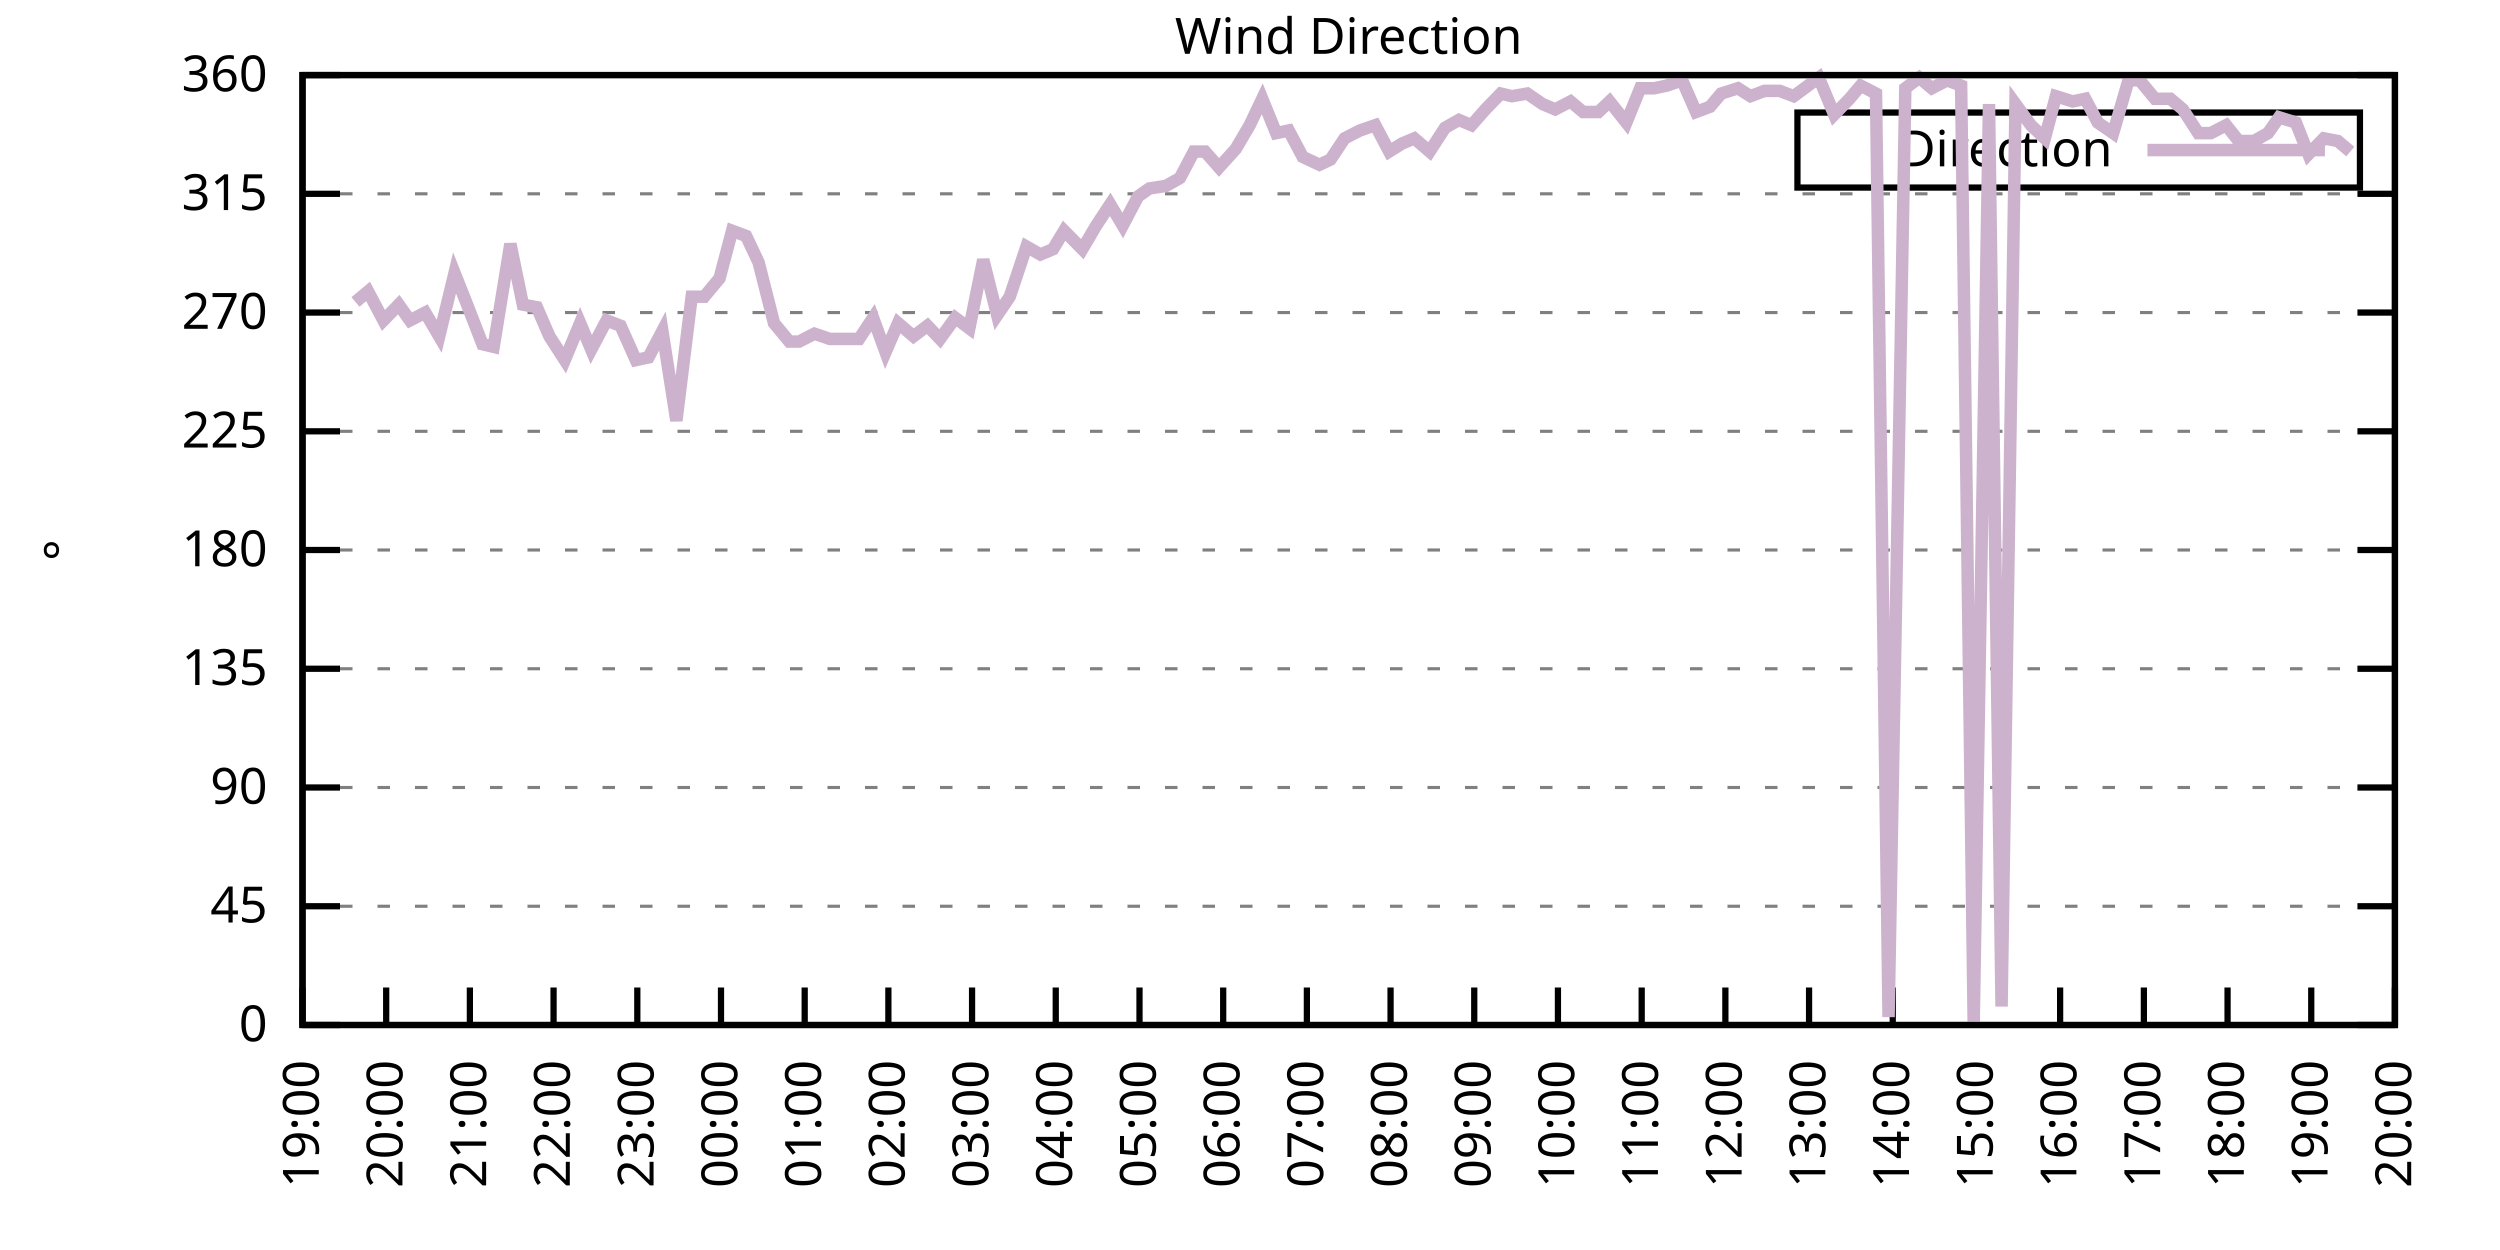
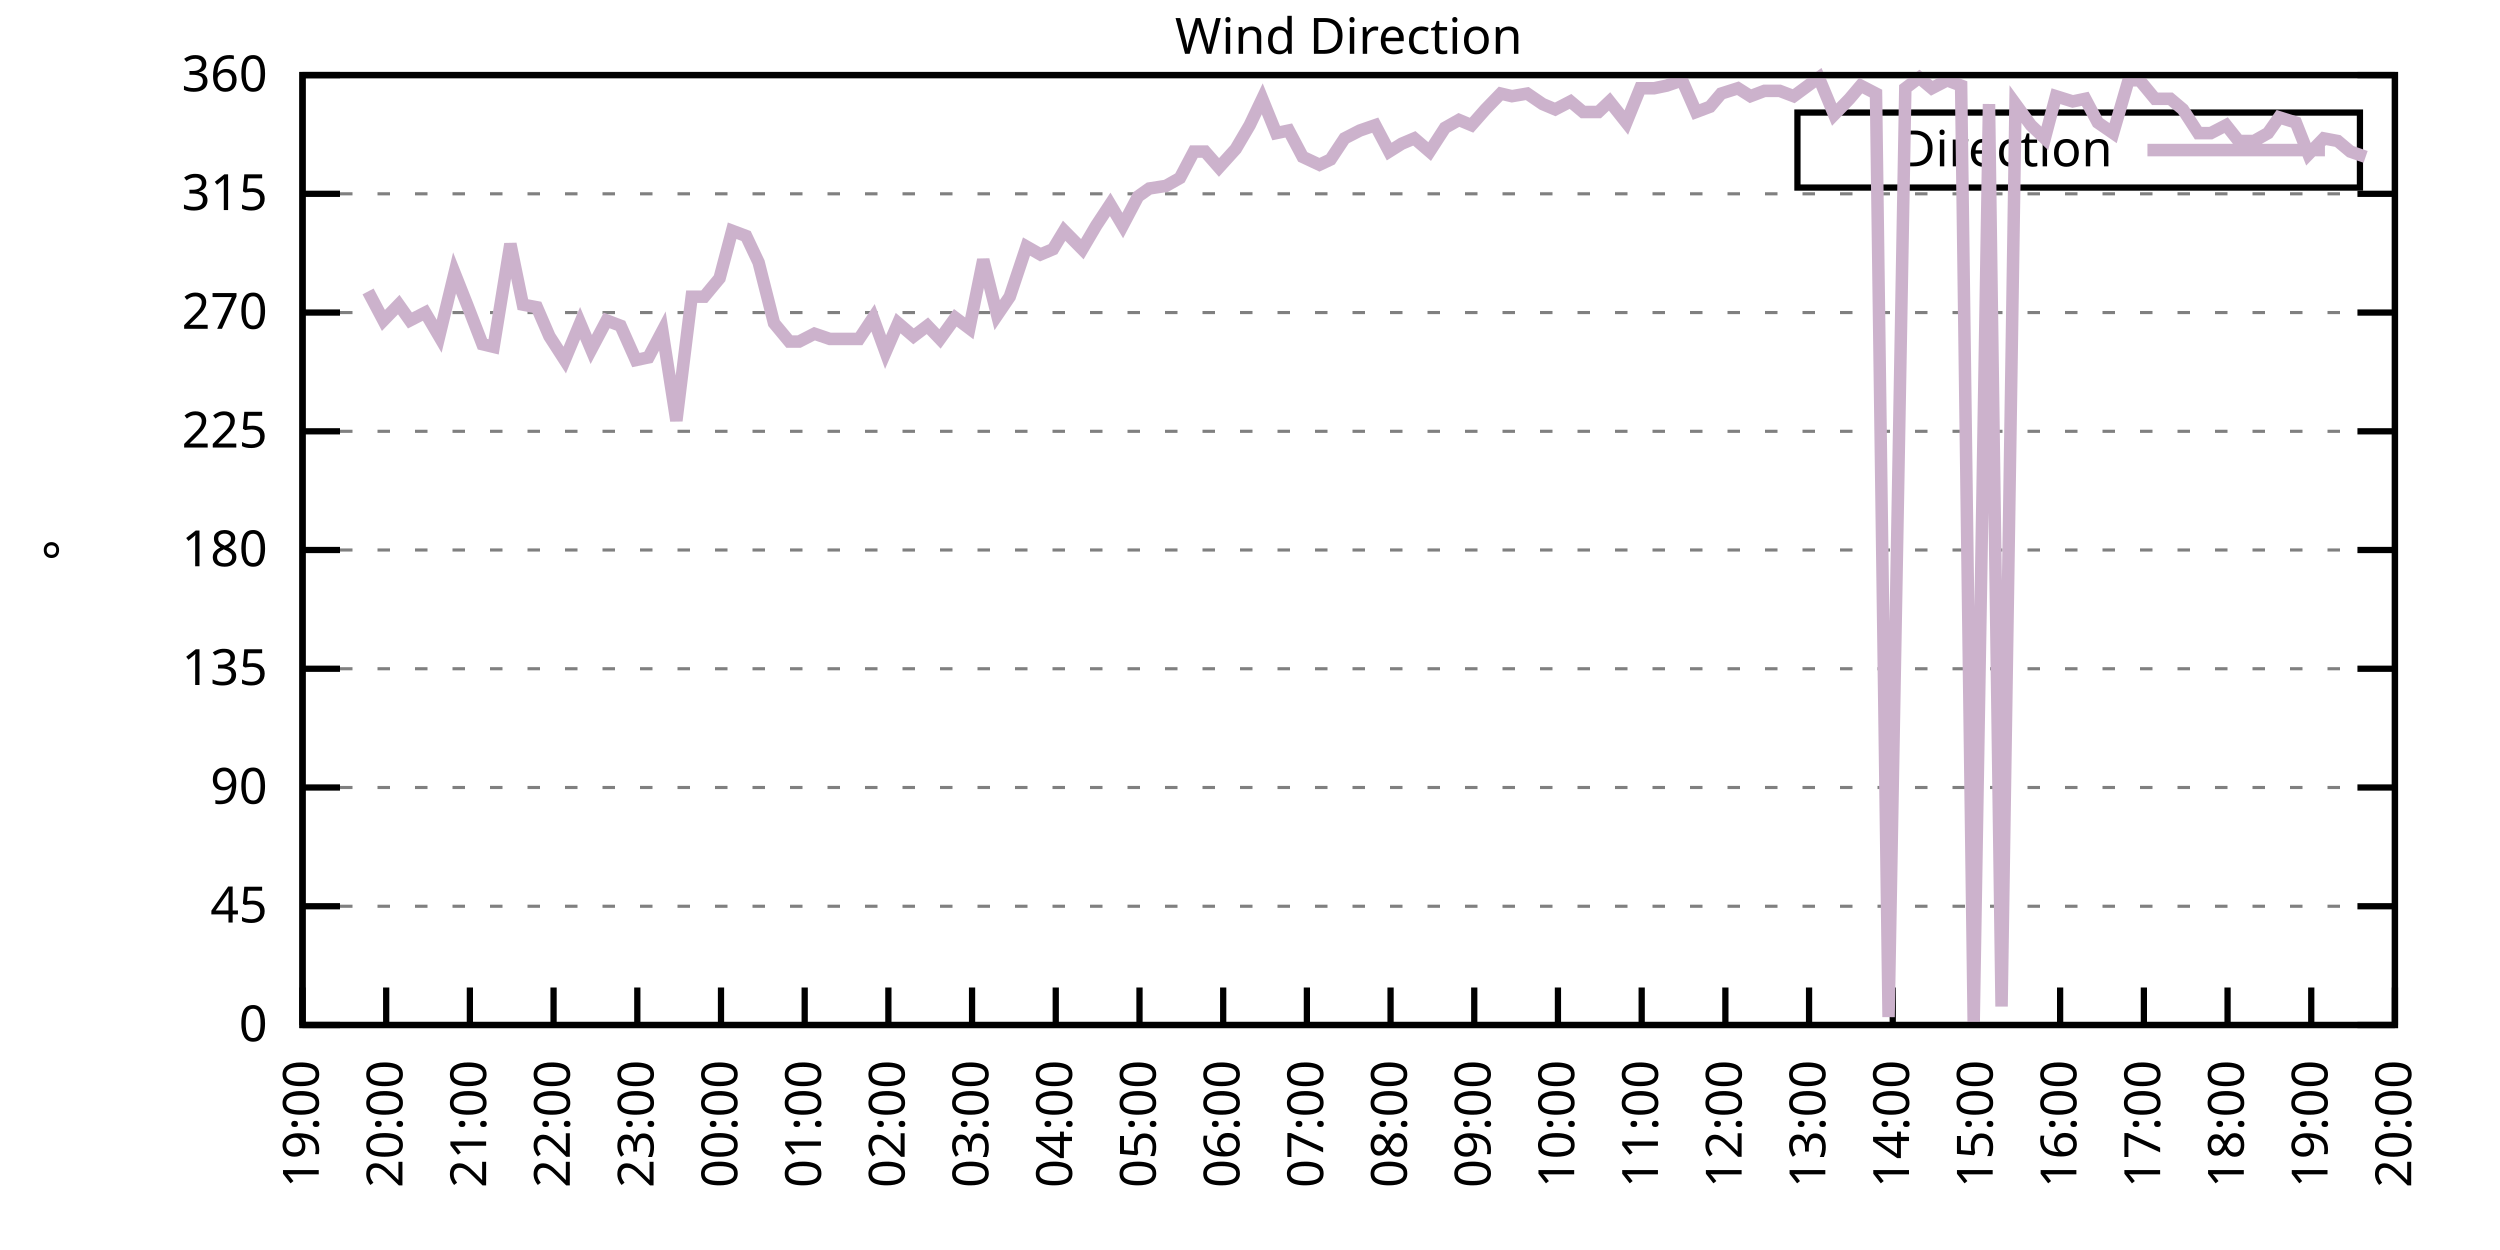
<svg xmlns="http://www.w3.org/2000/svg" xmlns:xlink="http://www.w3.org/1999/xlink" width="400" height="200" viewBox="0 0 400 200">
  <g id="gnuplot_canvas">
    <rect x="0" y="0" width="400" height="200" fill="none" />
    <defs>
      <circle id="gpDot" r="0.5" stroke-width="0.5" stroke="currentColor" />
      <path id="gpPt0" stroke-width="0.333" stroke="currentColor" d="M-1,0 h2 M0,-1 v2" />
      <path id="gpPt1" stroke-width="0.333" stroke="currentColor" d="M-1,-1 L1,1 M1,-1 L-1,1" />
      <path id="gpPt2" stroke-width="0.333" stroke="currentColor" d="M-1,0 L1,0 M0,-1 L0,1 M-1,-1 L1,1 M-1,1 L1,-1" />
      <rect id="gpPt3" stroke-width="0.333" stroke="currentColor" x="-1" y="-1" width="2" height="2" />
      <rect id="gpPt4" stroke-width="0.333" stroke="currentColor" fill="currentColor" x="-1" y="-1" width="2" height="2" />
      <circle id="gpPt5" stroke-width="0.333" stroke="currentColor" cx="0" cy="0" r="1" />
      <use xlink:href="#gpPt5" id="gpPt6" fill="currentColor" stroke="none" />
      <path id="gpPt7" stroke-width="0.333" stroke="currentColor" d="M0,-1.33 L-1.33,0.67 L1.33,0.67 z" />
      <use xlink:href="#gpPt7" id="gpPt8" fill="currentColor" stroke="none" />
      <use xlink:href="#gpPt7" id="gpPt9" stroke="currentColor" transform="rotate(180)" />
      <use xlink:href="#gpPt9" id="gpPt10" fill="currentColor" stroke="none" />
      <use xlink:href="#gpPt3" id="gpPt11" stroke="currentColor" transform="rotate(45)" />
      <use xlink:href="#gpPt11" id="gpPt12" fill="currentColor" stroke="none" />
      <path id="gpPt13" stroke-width="0.333" stroke="currentColor" d="M0,1.330 L1.265,0.411 L0.782,-1.067 L-0.782,-1.076 L-1.265,0.411 z" />
      <use xlink:href="#gpPt13" id="gpPt14" fill="currentColor" stroke="none" />
      <filter id="textbox" filterUnits="objectBoundingBox" x="0" y="0" height="1" width="1">
        <feFlood flood-color="white" flood-opacity="1" result="bgnd" />
        <feComposite in="SourceGraphic" in2="bgnd" operator="atop" />
      </filter>
      <filter id="greybox" filterUnits="objectBoundingBox" x="0" y="0" height="1" width="1">
        <feFlood flood-color="lightgrey" flood-opacity="1" result="grey" />
        <feComposite in="SourceGraphic" in2="grey" operator="atop" />
      </filter>
    </defs>
    <g fill="none" color="white" stroke="currentColor" stroke-width="1.00" stroke-linecap="butt" stroke-linejoin="miter">
</g>
    <g fill="none" color="black" stroke="currentColor" stroke-width="1.00" stroke-linecap="butt" stroke-linejoin="miter">
      <g stroke="none" shape-rendering="crispEdges">
        <polygon fill="rgb(255, 255, 255)" points="48.40,164.00 383.18,164.00 383.18,12.02 48.40,12.02 " />
      </g>
    </g>
    <g fill="none" color="black" stroke="currentColor" stroke-width="1.00" stroke-linecap="butt" stroke-linejoin="miter">
</g>
    <g fill="none" color="black" stroke="black" stroke-width="0.50" stroke-linecap="butt" stroke-linejoin="miter">
</g>
    <g fill="none" color="gray" stroke="currentColor" stroke-width="0.50" stroke-linecap="butt" stroke-linejoin="miter">
      <path stroke="gray" stroke-dasharray="2,4" class="gridline" d="M48.40,164.00 L383.19,164.00  " />
    </g>
    <g fill="none" color="gray" stroke="gray" stroke-width="1.00" stroke-linecap="butt" stroke-linejoin="miter">
</g>
    <g fill="none" color="black" stroke="currentColor" stroke-width="1.00" stroke-linecap="butt" stroke-linejoin="miter">
      <path stroke="black" d="M48.40,164.00 L54.40,164.00 M383.19,164.00 L377.19,164.00  " />
      <g transform="translate(42.80,166.60)" stroke="none" fill="black" font-family="Sans" font-size="8.00" text-anchor="end">
        <text>
          <tspan font-family="Sans"> 0</tspan>
        </text>
      </g>
    </g>
    <g fill="none" color="black" stroke="currentColor" stroke-width="1.00" stroke-linecap="butt" stroke-linejoin="miter">
</g>
    <g fill="none" color="black" stroke="black" stroke-width="0.50" stroke-linecap="butt" stroke-linejoin="miter">
</g>
    <g fill="none" color="gray" stroke="currentColor" stroke-width="0.50" stroke-linecap="butt" stroke-linejoin="miter">
      <path stroke="gray" stroke-dasharray="2,4" class="gridline" d="M48.40,145.00 L383.19,145.00  " />
    </g>
    <g fill="none" color="gray" stroke="gray" stroke-width="1.00" stroke-linecap="butt" stroke-linejoin="miter">
</g>
    <g fill="none" color="black" stroke="currentColor" stroke-width="1.00" stroke-linecap="butt" stroke-linejoin="miter">
      <path stroke="black" d="M48.40,145.00 L54.40,145.00 M383.19,145.00 L377.19,145.00  " />
      <g transform="translate(42.80,147.60)" stroke="none" fill="black" font-family="Sans" font-size="8.00" text-anchor="end">
        <text>
          <tspan font-family="Sans"> 45</tspan>
        </text>
      </g>
    </g>
    <g fill="none" color="black" stroke="currentColor" stroke-width="1.00" stroke-linecap="butt" stroke-linejoin="miter">
</g>
    <g fill="none" color="black" stroke="black" stroke-width="0.50" stroke-linecap="butt" stroke-linejoin="miter">
</g>
    <g fill="none" color="gray" stroke="currentColor" stroke-width="0.50" stroke-linecap="butt" stroke-linejoin="miter">
      <path stroke="gray" stroke-dasharray="2,4" class="gridline" d="M48.40,126.00 L383.19,126.00  " />
    </g>
    <g fill="none" color="gray" stroke="gray" stroke-width="1.00" stroke-linecap="butt" stroke-linejoin="miter">
</g>
    <g fill="none" color="black" stroke="currentColor" stroke-width="1.00" stroke-linecap="butt" stroke-linejoin="miter">
      <path stroke="black" d="M48.40,126.00 L54.40,126.00 M383.19,126.00 L377.19,126.00  " />
      <g transform="translate(42.80,128.60)" stroke="none" fill="black" font-family="Sans" font-size="8.00" text-anchor="end">
        <text>
          <tspan font-family="Sans"> 90</tspan>
        </text>
      </g>
    </g>
    <g fill="none" color="black" stroke="currentColor" stroke-width="1.00" stroke-linecap="butt" stroke-linejoin="miter">
</g>
    <g fill="none" color="black" stroke="black" stroke-width="0.50" stroke-linecap="butt" stroke-linejoin="miter">
</g>
    <g fill="none" color="gray" stroke="currentColor" stroke-width="0.50" stroke-linecap="butt" stroke-linejoin="miter">
      <path stroke="gray" stroke-dasharray="2,4" class="gridline" d="M48.40,107.00 L383.19,107.00  " />
    </g>
    <g fill="none" color="gray" stroke="gray" stroke-width="1.00" stroke-linecap="butt" stroke-linejoin="miter">
</g>
    <g fill="none" color="black" stroke="currentColor" stroke-width="1.00" stroke-linecap="butt" stroke-linejoin="miter">
      <path stroke="black" d="M48.40,107.00 L54.40,107.00 M383.19,107.00 L377.19,107.00  " />
      <g transform="translate(42.80,109.60)" stroke="none" fill="black" font-family="Sans" font-size="8.00" text-anchor="end">
        <text>
          <tspan font-family="Sans"> 135</tspan>
        </text>
      </g>
    </g>
    <g fill="none" color="black" stroke="currentColor" stroke-width="1.00" stroke-linecap="butt" stroke-linejoin="miter">
</g>
    <g fill="none" color="black" stroke="black" stroke-width="0.50" stroke-linecap="butt" stroke-linejoin="miter">
</g>
    <g fill="none" color="gray" stroke="currentColor" stroke-width="0.50" stroke-linecap="butt" stroke-linejoin="miter">
      <path stroke="gray" stroke-dasharray="2,4" class="gridline" d="M48.40,88.00 L383.19,88.00  " />
    </g>
    <g fill="none" color="gray" stroke="gray" stroke-width="1.00" stroke-linecap="butt" stroke-linejoin="miter">
</g>
    <g fill="none" color="black" stroke="currentColor" stroke-width="1.00" stroke-linecap="butt" stroke-linejoin="miter">
      <path stroke="black" d="M48.40,88.00 L54.40,88.00 M383.19,88.00 L377.19,88.00  " />
      <g transform="translate(42.80,90.60)" stroke="none" fill="black" font-family="Sans" font-size="8.00" text-anchor="end">
        <text>
          <tspan font-family="Sans"> 180</tspan>
        </text>
      </g>
    </g>
    <g fill="none" color="black" stroke="currentColor" stroke-width="1.00" stroke-linecap="butt" stroke-linejoin="miter">
</g>
    <g fill="none" color="black" stroke="black" stroke-width="0.50" stroke-linecap="butt" stroke-linejoin="miter">
</g>
    <g fill="none" color="gray" stroke="currentColor" stroke-width="0.50" stroke-linecap="butt" stroke-linejoin="miter">
      <path stroke="gray" stroke-dasharray="2,4" class="gridline" d="M48.40,69.01 L383.19,69.01  " />
    </g>
    <g fill="none" color="gray" stroke="gray" stroke-width="1.00" stroke-linecap="butt" stroke-linejoin="miter">
</g>
    <g fill="none" color="black" stroke="currentColor" stroke-width="1.00" stroke-linecap="butt" stroke-linejoin="miter">
      <path stroke="black" d="M48.40,69.01 L54.40,69.01 M383.19,69.01 L377.19,69.01  " />
      <g transform="translate(42.80,71.61)" stroke="none" fill="black" font-family="Sans" font-size="8.00" text-anchor="end">
        <text>
          <tspan font-family="Sans"> 225</tspan>
        </text>
      </g>
    </g>
    <g fill="none" color="black" stroke="currentColor" stroke-width="1.00" stroke-linecap="butt" stroke-linejoin="miter">
</g>
    <g fill="none" color="black" stroke="black" stroke-width="0.50" stroke-linecap="butt" stroke-linejoin="miter">
</g>
    <g fill="none" color="gray" stroke="currentColor" stroke-width="0.50" stroke-linecap="butt" stroke-linejoin="miter">
      <path stroke="gray" stroke-dasharray="2,4" class="gridline" d="M48.40,50.01 L383.19,50.01  " />
    </g>
    <g fill="none" color="gray" stroke="gray" stroke-width="1.00" stroke-linecap="butt" stroke-linejoin="miter">
</g>
    <g fill="none" color="black" stroke="currentColor" stroke-width="1.00" stroke-linecap="butt" stroke-linejoin="miter">
      <path stroke="black" d="M48.40,50.01 L54.40,50.01 M383.19,50.01 L377.19,50.01  " />
      <g transform="translate(42.80,52.61)" stroke="none" fill="black" font-family="Sans" font-size="8.00" text-anchor="end">
        <text>
          <tspan font-family="Sans"> 270</tspan>
        </text>
      </g>
    </g>
    <g fill="none" color="black" stroke="currentColor" stroke-width="1.00" stroke-linecap="butt" stroke-linejoin="miter">
</g>
    <g fill="none" color="black" stroke="black" stroke-width="0.50" stroke-linecap="butt" stroke-linejoin="miter">
</g>
    <g fill="none" color="gray" stroke="currentColor" stroke-width="0.50" stroke-linecap="butt" stroke-linejoin="miter">
      <path stroke="gray" stroke-dasharray="2,4" class="gridline" d="M48.40,31.01 L383.19,31.01  " />
    </g>
    <g fill="none" color="gray" stroke="gray" stroke-width="1.00" stroke-linecap="butt" stroke-linejoin="miter">
</g>
    <g fill="none" color="black" stroke="currentColor" stroke-width="1.00" stroke-linecap="butt" stroke-linejoin="miter">
      <path stroke="black" d="M48.40,31.01 L54.40,31.01 M383.19,31.01 L377.19,31.01  " />
      <g transform="translate(42.80,33.61)" stroke="none" fill="black" font-family="Sans" font-size="8.00" text-anchor="end">
        <text>
          <tspan font-family="Sans"> 315</tspan>
        </text>
      </g>
    </g>
    <g fill="none" color="black" stroke="currentColor" stroke-width="1.00" stroke-linecap="butt" stroke-linejoin="miter">
</g>
    <g fill="none" color="black" stroke="black" stroke-width="0.50" stroke-linecap="butt" stroke-linejoin="miter">
</g>
    <g fill="none" color="gray" stroke="currentColor" stroke-width="0.50" stroke-linecap="butt" stroke-linejoin="miter">
      <path stroke="gray" stroke-dasharray="2,4" class="gridline" d="M48.40,12.01 L383.19,12.01  " />
    </g>
    <g fill="none" color="gray" stroke="gray" stroke-width="1.00" stroke-linecap="butt" stroke-linejoin="miter">
</g>
    <g fill="none" color="black" stroke="currentColor" stroke-width="1.00" stroke-linecap="butt" stroke-linejoin="miter">
      <path stroke="black" d="M48.40,12.01 L54.40,12.01 M383.19,12.01 L377.19,12.01  " />
      <g transform="translate(42.80,14.61)" stroke="none" fill="black" font-family="Sans" font-size="8.00" text-anchor="end">
        <text>
          <tspan font-family="Sans"> 360</tspan>
        </text>
      </g>
    </g>
    <g fill="none" color="black" stroke="currentColor" stroke-width="1.00" stroke-linecap="butt" stroke-linejoin="miter">
      <path stroke="black" d="M48.40,164.00 L48.40,158.00  " />
      <g transform="translate(51.00,169.60) rotate(270.00)" stroke="none" fill="black" font-family="Sans" font-size="8.00" text-anchor="end">
        <text>
          <tspan font-family="Sans">19:00</tspan>
        </text>
      </g>
    </g>
    <g fill="none" color="black" stroke="currentColor" stroke-width="1.00" stroke-linecap="butt" stroke-linejoin="miter">
      <path stroke="black" d="M61.79,164.00 L61.79,158.00  " />
      <g transform="translate(64.39,169.60) rotate(270.00)" stroke="none" fill="black" font-family="Sans" font-size="8.00" text-anchor="end">
        <text>
          <tspan font-family="Sans">20:00</tspan>
        </text>
      </g>
    </g>
    <g fill="none" color="black" stroke="currentColor" stroke-width="1.00" stroke-linecap="butt" stroke-linejoin="miter">
      <path stroke="black" d="M75.18,164.00 L75.18,158.00  " />
      <g transform="translate(77.78,169.60) rotate(270.00)" stroke="none" fill="black" font-family="Sans" font-size="8.00" text-anchor="end">
        <text>
          <tspan font-family="Sans">21:00</tspan>
        </text>
      </g>
    </g>
    <g fill="none" color="black" stroke="currentColor" stroke-width="1.00" stroke-linecap="butt" stroke-linejoin="miter">
      <path stroke="black" d="M88.57,164.00 L88.57,158.00  " />
      <g transform="translate(91.17,169.60) rotate(270.00)" stroke="none" fill="black" font-family="Sans" font-size="8.00" text-anchor="end">
        <text>
          <tspan font-family="Sans">22:00</tspan>
        </text>
      </g>
    </g>
    <g fill="none" color="black" stroke="currentColor" stroke-width="1.00" stroke-linecap="butt" stroke-linejoin="miter">
      <path stroke="black" d="M101.97,164.00 L101.97,158.00  " />
      <g transform="translate(104.57,169.60) rotate(270.00)" stroke="none" fill="black" font-family="Sans" font-size="8.00" text-anchor="end">
        <text>
          <tspan font-family="Sans">23:00</tspan>
        </text>
      </g>
    </g>
    <g fill="none" color="black" stroke="currentColor" stroke-width="1.00" stroke-linecap="butt" stroke-linejoin="miter">
      <path stroke="black" d="M115.36,164.00 L115.36,158.00  " />
      <g transform="translate(117.96,169.60) rotate(270.00)" stroke="none" fill="black" font-family="Sans" font-size="8.00" text-anchor="end">
        <text>
          <tspan font-family="Sans">00:00</tspan>
        </text>
      </g>
    </g>
    <g fill="none" color="black" stroke="currentColor" stroke-width="1.00" stroke-linecap="butt" stroke-linejoin="miter">
      <path stroke="black" d="M128.75,164.00 L128.75,158.00  " />
      <g transform="translate(131.35,169.60) rotate(270.00)" stroke="none" fill="black" font-family="Sans" font-size="8.00" text-anchor="end">
        <text>
          <tspan font-family="Sans">01:00</tspan>
        </text>
      </g>
    </g>
    <g fill="none" color="black" stroke="currentColor" stroke-width="1.00" stroke-linecap="butt" stroke-linejoin="miter">
      <path stroke="black" d="M142.14,164.00 L142.14,158.00  " />
      <g transform="translate(144.74,169.60) rotate(270.00)" stroke="none" fill="black" font-family="Sans" font-size="8.00" text-anchor="end">
        <text>
          <tspan font-family="Sans">02:00</tspan>
        </text>
      </g>
    </g>
    <g fill="none" color="black" stroke="currentColor" stroke-width="1.00" stroke-linecap="butt" stroke-linejoin="miter">
      <path stroke="black" d="M155.53,164.00 L155.53,158.00  " />
      <g transform="translate(158.13,169.60) rotate(270.00)" stroke="none" fill="black" font-family="Sans" font-size="8.00" text-anchor="end">
        <text>
          <tspan font-family="Sans">03:00</tspan>
        </text>
      </g>
    </g>
    <g fill="none" color="black" stroke="currentColor" stroke-width="1.00" stroke-linecap="butt" stroke-linejoin="miter">
      <path stroke="black" d="M168.92,164.00 L168.92,158.00  " />
      <g transform="translate(171.52,169.60) rotate(270.00)" stroke="none" fill="black" font-family="Sans" font-size="8.00" text-anchor="end">
        <text>
          <tspan font-family="Sans">04:00</tspan>
        </text>
      </g>
    </g>
    <g fill="none" color="black" stroke="currentColor" stroke-width="1.00" stroke-linecap="butt" stroke-linejoin="miter">
      <path stroke="black" d="M182.32,164.00 L182.32,158.00  " />
      <g transform="translate(184.92,169.60) rotate(270.00)" stroke="none" fill="black" font-family="Sans" font-size="8.00" text-anchor="end">
        <text>
          <tspan font-family="Sans">05:00</tspan>
        </text>
      </g>
    </g>
    <g fill="none" color="black" stroke="currentColor" stroke-width="1.00" stroke-linecap="butt" stroke-linejoin="miter">
      <path stroke="black" d="M195.71,164.00 L195.71,158.00  " />
      <g transform="translate(198.31,169.60) rotate(270.00)" stroke="none" fill="black" font-family="Sans" font-size="8.00" text-anchor="end">
        <text>
          <tspan font-family="Sans">06:00</tspan>
        </text>
      </g>
    </g>
    <g fill="none" color="black" stroke="currentColor" stroke-width="1.00" stroke-linecap="butt" stroke-linejoin="miter">
      <path stroke="black" d="M209.10,164.00 L209.10,158.00  " />
      <g transform="translate(211.70,169.60) rotate(270.00)" stroke="none" fill="black" font-family="Sans" font-size="8.00" text-anchor="end">
        <text>
          <tspan font-family="Sans">07:00</tspan>
        </text>
      </g>
    </g>
    <g fill="none" color="black" stroke="currentColor" stroke-width="1.00" stroke-linecap="butt" stroke-linejoin="miter">
      <path stroke="black" d="M222.49,164.00 L222.49,158.00  " />
      <g transform="translate(225.09,169.60) rotate(270.00)" stroke="none" fill="black" font-family="Sans" font-size="8.00" text-anchor="end">
        <text>
          <tspan font-family="Sans">08:00</tspan>
        </text>
      </g>
    </g>
    <g fill="none" color="black" stroke="currentColor" stroke-width="1.00" stroke-linecap="butt" stroke-linejoin="miter">
      <path stroke="black" d="M235.88,164.00 L235.88,158.00  " />
      <g transform="translate(238.48,169.60) rotate(270.00)" stroke="none" fill="black" font-family="Sans" font-size="8.00" text-anchor="end">
        <text>
          <tspan font-family="Sans">09:00</tspan>
        </text>
      </g>
    </g>
    <g fill="none" color="black" stroke="currentColor" stroke-width="1.00" stroke-linecap="butt" stroke-linejoin="miter">
      <path stroke="black" d="M249.27,164.00 L249.27,158.00  " />
      <g transform="translate(251.87,169.60) rotate(270.00)" stroke="none" fill="black" font-family="Sans" font-size="8.00" text-anchor="end">
        <text>
          <tspan font-family="Sans">10:00</tspan>
        </text>
      </g>
    </g>
    <g fill="none" color="black" stroke="currentColor" stroke-width="1.00" stroke-linecap="butt" stroke-linejoin="miter">
      <path stroke="black" d="M262.67,164.00 L262.67,158.00  " />
      <g transform="translate(265.27,169.60) rotate(270.00)" stroke="none" fill="black" font-family="Sans" font-size="8.00" text-anchor="end">
        <text>
          <tspan font-family="Sans">11:00</tspan>
        </text>
      </g>
    </g>
    <g fill="none" color="black" stroke="currentColor" stroke-width="1.00" stroke-linecap="butt" stroke-linejoin="miter">
      <path stroke="black" d="M276.06,164.00 L276.06,158.00  " />
      <g transform="translate(278.66,169.60) rotate(270.00)" stroke="none" fill="black" font-family="Sans" font-size="8.00" text-anchor="end">
        <text>
          <tspan font-family="Sans">12:00</tspan>
        </text>
      </g>
    </g>
    <g fill="none" color="black" stroke="currentColor" stroke-width="1.00" stroke-linecap="butt" stroke-linejoin="miter">
      <path stroke="black" d="M289.45,164.00 L289.45,158.00  " />
      <g transform="translate(292.05,169.60) rotate(270.00)" stroke="none" fill="black" font-family="Sans" font-size="8.00" text-anchor="end">
        <text>
          <tspan font-family="Sans">13:00</tspan>
        </text>
      </g>
    </g>
    <g fill="none" color="black" stroke="currentColor" stroke-width="1.00" stroke-linecap="butt" stroke-linejoin="miter">
      <path stroke="black" d="M302.84,164.00 L302.84,158.00  " />
      <g transform="translate(305.44,169.60) rotate(270.00)" stroke="none" fill="black" font-family="Sans" font-size="8.00" text-anchor="end">
        <text>
          <tspan font-family="Sans">14:00</tspan>
        </text>
      </g>
    </g>
    <g fill="none" color="black" stroke="currentColor" stroke-width="1.00" stroke-linecap="butt" stroke-linejoin="miter">
      <path stroke="black" d="M316.23,164.00 L316.23,158.00  " />
      <g transform="translate(318.83,169.60) rotate(270.00)" stroke="none" fill="black" font-family="Sans" font-size="8.00" text-anchor="end">
        <text>
          <tspan font-family="Sans">15:00</tspan>
        </text>
      </g>
    </g>
    <g fill="none" color="black" stroke="currentColor" stroke-width="1.00" stroke-linecap="butt" stroke-linejoin="miter">
      <path stroke="black" d="M329.62,164.00 L329.62,158.00  " />
      <g transform="translate(332.22,169.60) rotate(270.00)" stroke="none" fill="black" font-family="Sans" font-size="8.00" text-anchor="end">
        <text>
          <tspan font-family="Sans">16:00</tspan>
        </text>
      </g>
    </g>
    <g fill="none" color="black" stroke="currentColor" stroke-width="1.00" stroke-linecap="butt" stroke-linejoin="miter">
      <path stroke="black" d="M343.02,164.00 L343.02,158.00  " />
      <g transform="translate(345.62,169.60) rotate(270.00)" stroke="none" fill="black" font-family="Sans" font-size="8.00" text-anchor="end">
        <text>
          <tspan font-family="Sans">17:00</tspan>
        </text>
      </g>
    </g>
    <g fill="none" color="black" stroke="currentColor" stroke-width="1.00" stroke-linecap="butt" stroke-linejoin="miter">
      <path stroke="black" d="M356.41,164.00 L356.41,158.00  " />
      <g transform="translate(359.01,169.60) rotate(270.00)" stroke="none" fill="black" font-family="Sans" font-size="8.00" text-anchor="end">
        <text>
          <tspan font-family="Sans">18:00</tspan>
        </text>
      </g>
    </g>
    <g fill="none" color="black" stroke="currentColor" stroke-width="1.00" stroke-linecap="butt" stroke-linejoin="miter">
      <path stroke="black" d="M369.80,164.00 L369.80,158.00  " />
      <g transform="translate(372.40,169.60) rotate(270.00)" stroke="none" fill="black" font-family="Sans" font-size="8.00" text-anchor="end">
        <text>
          <tspan font-family="Sans">19:00</tspan>
        </text>
      </g>
    </g>
    <g fill="none" color="black" stroke="currentColor" stroke-width="1.00" stroke-linecap="butt" stroke-linejoin="miter">
      <path stroke="black" d="M383.19,164.00 L383.19,158.00  " />
      <g transform="translate(385.79,169.60) rotate(270.00)" stroke="none" fill="black" font-family="Sans" font-size="8.00" text-anchor="end">
        <text>
          <tspan font-family="Sans">20:00</tspan>
        </text>
      </g>
    </g>
    <g fill="none" color="black" stroke="currentColor" stroke-width="1.00" stroke-linecap="butt" stroke-linejoin="miter">
</g>
    <g fill="none" color="black" stroke="currentColor" stroke-width="1.00" stroke-linecap="butt" stroke-linejoin="miter">
      <path stroke="black" d="M48.40,12.01 L48.40,164.00 L383.19,164.00 L383.19,12.01 L48.40,12.01 Z  " />
    </g>
    <g fill="none" color="black" stroke="currentColor" stroke-width="1.00" stroke-linecap="butt" stroke-linejoin="miter">
</g>
    <g fill="none" color="black" stroke="currentColor" stroke-width="1.00" stroke-linecap="butt" stroke-linejoin="miter">
      <path stroke="black" d="M287.59,30.01 L287.59,18.01 L377.59,18.01 L377.59,30.01 L287.59,30.01 Z  " />
    </g>
    <g id="Wind_direction_plot_1">
      <g fill="none" color="white" stroke="black" stroke-width="2.00" stroke-linecap="butt" stroke-linejoin="miter">
</g>
      <g fill="none" color="black" stroke="currentColor" stroke-width="2.00" stroke-linecap="butt" stroke-linejoin="miter">
        <g transform="translate(337.99,26.61)" stroke="none" fill="black" font-family="Sans" font-size="8.00" text-anchor="end">
          <text>
            <tspan font-family="Sans">Direction</tspan>
          </text>
        </g>
      </g>
      <g fill="none" color="black" stroke="currentColor" stroke-width="2.00" stroke-linecap="butt" stroke-linejoin="miter">
-         <path stroke="rgb(204, 178, 204)" d="M343.59,24.01 L371.99,24.01 M56.88,48.32 L58.89,46.63 L61.35,51.27 L63.80,48.74 L65.59,51.27 L68.04,50.01   L70.27,53.81 L72.73,43.67 L74.74,48.74 L77.19,55.07 L78.98,55.50 L81.66,39.03 L83.66,48.74 L85.90,49.16   L87.91,53.81 L90.36,57.61 L92.82,51.70 L94.60,55.92 L97.06,51.27 L99.29,52.12 L101.74,57.61 L103.75,57.18   L105.98,52.96 L108.22,67.32 L110.67,47.47 L112.68,47.47 L115.13,44.52 L117.14,36.92 L119.38,37.76 L121.38,41.99   L123.84,51.70 L126.29,54.65 L127.86,54.65 L130.31,53.39 L132.77,54.23 L137.45,54.23 L139.69,50.85 L141.69,56.34   L143.70,51.70 L146.16,53.81 L148.39,52.12 L150.40,54.23 L152.85,50.85 L155.09,52.54 L157.32,41.56 L159.55,50.43   L161.56,47.47 L164.24,39.45 L166.47,40.72 L168.48,39.87 L170.26,36.92 L173.17,39.87 L175.40,36.08 L177.63,32.70   L179.64,36.08 L182.09,31.43 L183.88,30.16 L186.56,29.74 L188.79,28.48 L191.02,24.25 L192.81,24.25 L195.04,26.79   L197.72,23.83 L199.95,20.03 L201.96,15.81 L204.19,21.30 L206.20,20.88 L208.43,25.10 L211.11,26.36 L212.89,25.52   L215.13,22.14 L217.58,20.88 L220.04,20.03 L222.27,24.25 L224.28,22.99 L226.29,22.14 L228.74,24.25 L231.20,20.45   L233.43,19.19 L235.44,20.03 L237.67,17.50 L240.12,14.97 L241.91,15.39 L244.36,14.97 L246.82,16.65 L248.83,17.50   L251.28,16.23 L253.29,17.92 L255.75,17.92 L257.53,16.23 L260.21,19.61 L262.44,14.12 L264.67,14.12 L266.68,13.70   L269.14,12.85 L271.37,17.92 L273.60,17.08 L275.39,14.97 L278.07,14.12 L280.07,15.39 L282.31,14.54 L284.76,14.54   L286.99,15.39 L291.01,12.43 L293.47,18.34 L295.92,15.81 L297.71,13.70 L300.16,14.97 L302.17,162.73 L304.85,14.12   L307.08,12.43 L309.09,14.12 L311.54,12.85 L313.78,13.70 L315.79,163.58 L318.24,16.65 L320.25,161.04 L322.48,16.65   L324.94,20.03 L327.17,22.14 L328.95,15.39 L331.63,16.23 L333.64,15.81 L335.65,19.61 L338.10,21.30 L340.56,12.85   L342.35,12.85 L344.80,15.81 L347.26,15.81 L349.26,17.50 L351.72,21.30 L353.73,21.30 L356.18,20.03 L358.19,22.56   L360.65,22.56 L362.88,21.30 L364.66,18.77 L367.34,19.61 L369.35,24.68 L371.81,22.14 L374.04,22.56 L376.05,24.25    " />
+         <path stroke="rgb(204, 178, 204)" d="M343.59,24.01 L371.99,24.01 M58.89,46.63 L61.35,51.27 L63.80,48.74 L65.59,51.27 L68.04,50.01 L70.27,53.81   L72.73,43.67 L74.74,48.74 L77.19,55.07 L78.98,55.50 L81.66,39.03 L83.66,48.74 L85.90,49.16 L87.91,53.81   L90.36,57.61 L92.82,51.70 L94.60,55.92 L97.06,51.27 L99.29,52.12 L101.74,57.61 L103.75,57.18 L105.98,52.96   L108.22,67.32 L110.67,47.47 L112.68,47.47 L115.13,44.52 L117.14,36.92 L119.38,37.76 L121.38,41.99 L123.84,51.70   L126.29,54.65 L127.86,54.65 L130.31,53.39 L132.77,54.23 L137.45,54.23 L139.69,50.85 L141.69,56.34 L143.70,51.70   L146.16,53.81 L148.39,52.12 L150.40,54.23 L152.85,50.85 L155.09,52.54 L157.32,41.56 L159.55,50.43 L161.56,47.47   L164.24,39.45 L166.47,40.72 L168.48,39.87 L170.26,36.92 L173.17,39.87 L175.40,36.08 L177.63,32.70 L179.64,36.08   L182.09,31.43 L183.88,30.16 L186.56,29.74 L188.79,28.48 L191.02,24.25 L192.81,24.25 L195.04,26.79 L197.72,23.83   L199.95,20.03 L201.96,15.81 L204.19,21.30 L206.20,20.88 L208.43,25.10 L211.11,26.36 L212.89,25.52 L215.13,22.14   L217.58,20.88 L220.04,20.03 L222.27,24.25 L224.28,22.99 L226.29,22.14 L228.74,24.25 L231.20,20.45 L233.43,19.19   L235.44,20.03 L237.67,17.50 L240.12,14.97 L241.91,15.39 L244.36,14.97 L246.82,16.65 L248.83,17.50 L251.28,16.23   L253.29,17.92 L255.75,17.92 L257.53,16.23 L260.21,19.61 L262.44,14.12 L264.67,14.12 L266.68,13.70 L269.14,12.85   L271.37,17.92 L273.60,17.08 L275.39,14.97 L278.07,14.12 L280.07,15.39 L282.31,14.54 L284.76,14.54 L286.99,15.39   L291.01,12.43 L293.47,18.34 L295.92,15.81 L297.71,13.70 L300.16,14.97 L302.17,162.73 L304.85,14.12 L307.08,12.43   L309.09,14.12 L311.54,12.85 L313.78,13.70 L315.79,163.58 L318.24,16.65 L320.25,161.04 L322.48,16.65 L324.94,20.03   L327.17,22.14 L328.95,15.39 L331.63,16.23 L333.64,15.81 L335.65,19.61 L338.10,21.30 L340.56,12.85 L342.35,12.85   L344.80,15.81 L347.26,15.81 L349.26,17.50 L351.72,21.30 L353.73,21.30 L356.18,20.03 L358.19,22.56 L360.65,22.56   L362.88,21.30 L364.66,18.77 L367.34,19.61 L369.35,24.68 L371.81,22.14 L374.04,22.56 L376.05,24.25 L378.50,25.10    " />
      </g>
    </g>
    <g fill="none" color="black" stroke="currentColor" stroke-width="2.00" stroke-linecap="butt" stroke-linejoin="miter">
</g>
    <g fill="none" color="black" stroke="black" stroke-width="1.00" stroke-linecap="butt" stroke-linejoin="miter">
</g>
    <g fill="none" color="black" stroke="currentColor" stroke-width="1.00" stroke-linecap="butt" stroke-linejoin="miter">
      <path stroke="black" d="M48.40,12.01 L48.40,164.00 L383.19,164.00 L383.19,12.01 L48.40,12.01 Z  " />
      <g transform="translate(12.80,88.01) rotate(270.00)" stroke="none" fill="black" font-family="Sans" font-size="8.00" text-anchor="middle">
        <text>
          <tspan font-family="Sans">°</tspan>
        </text>
      </g>
    </g>
    <g fill="none" color="black" stroke="currentColor" stroke-width="1.00" stroke-linecap="butt" stroke-linejoin="miter">
</g>
    <g fill="none" color="black" stroke="currentColor" stroke-width="1.00" stroke-linecap="butt" stroke-linejoin="miter">
      <g transform="translate(215.79,8.61)" stroke="none" fill="black" font-family="Sans" font-size="8.00" text-anchor="middle">
        <text>
          <tspan font-family="Sans">Wind Direction</tspan>
        </text>
      </g>
    </g>
    <g fill="none" color="black" stroke="currentColor" stroke-width="1.00" stroke-linecap="butt" stroke-linejoin="miter">
</g>
  </g>
</svg>
